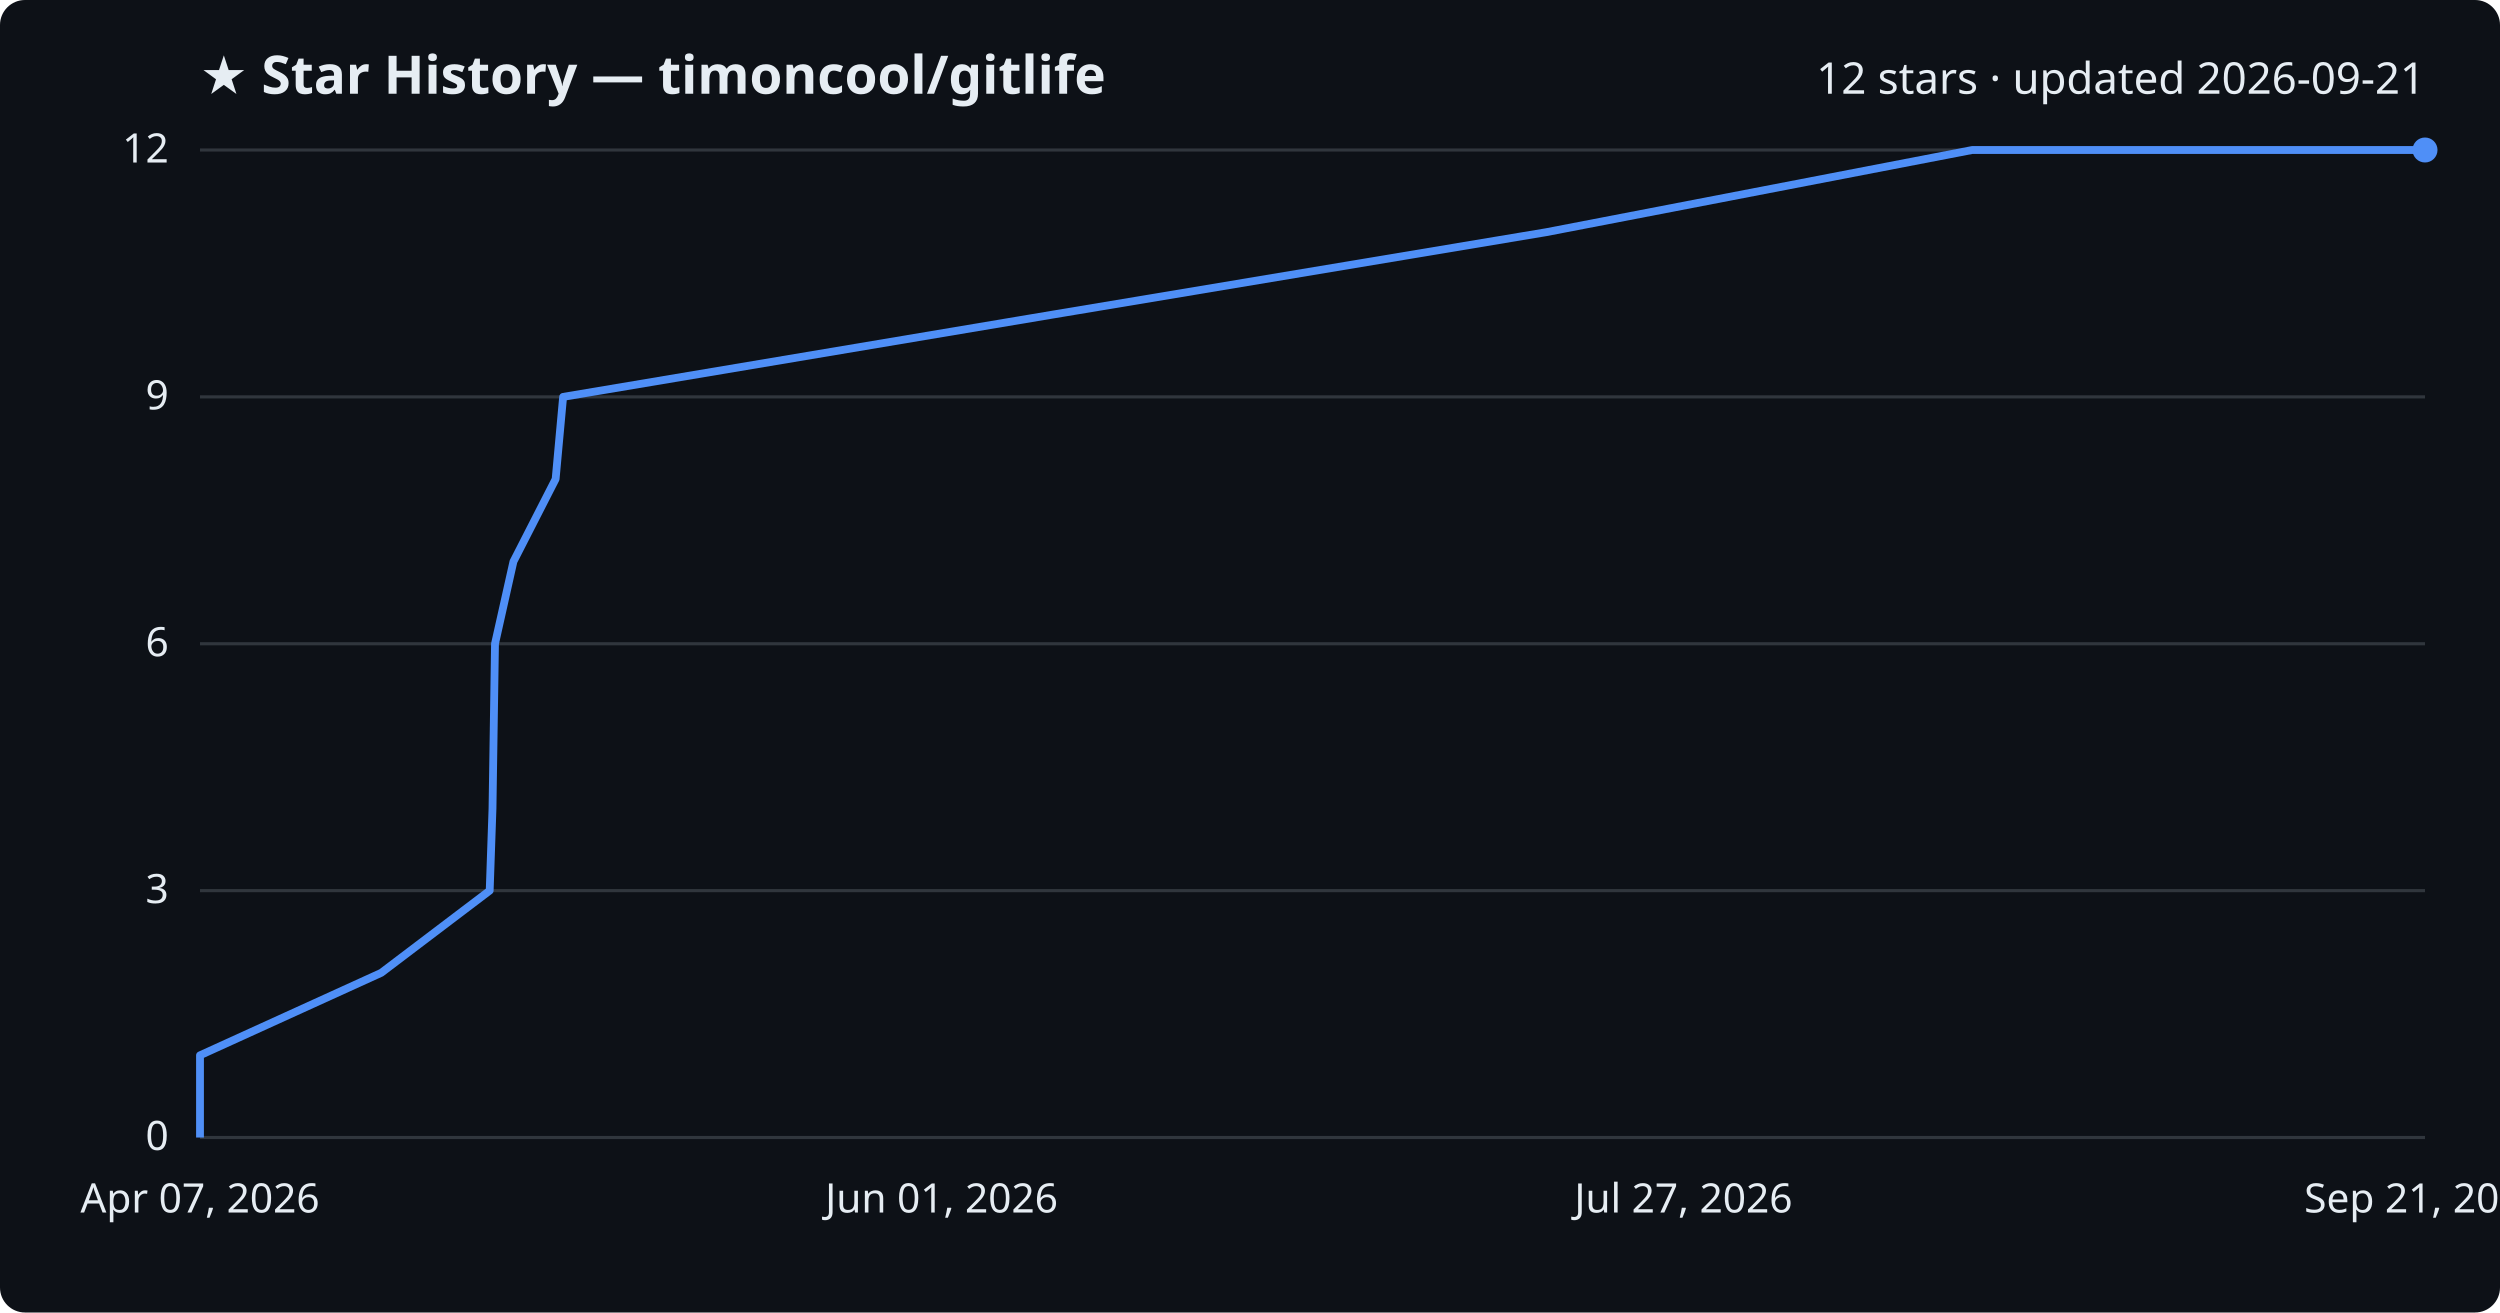
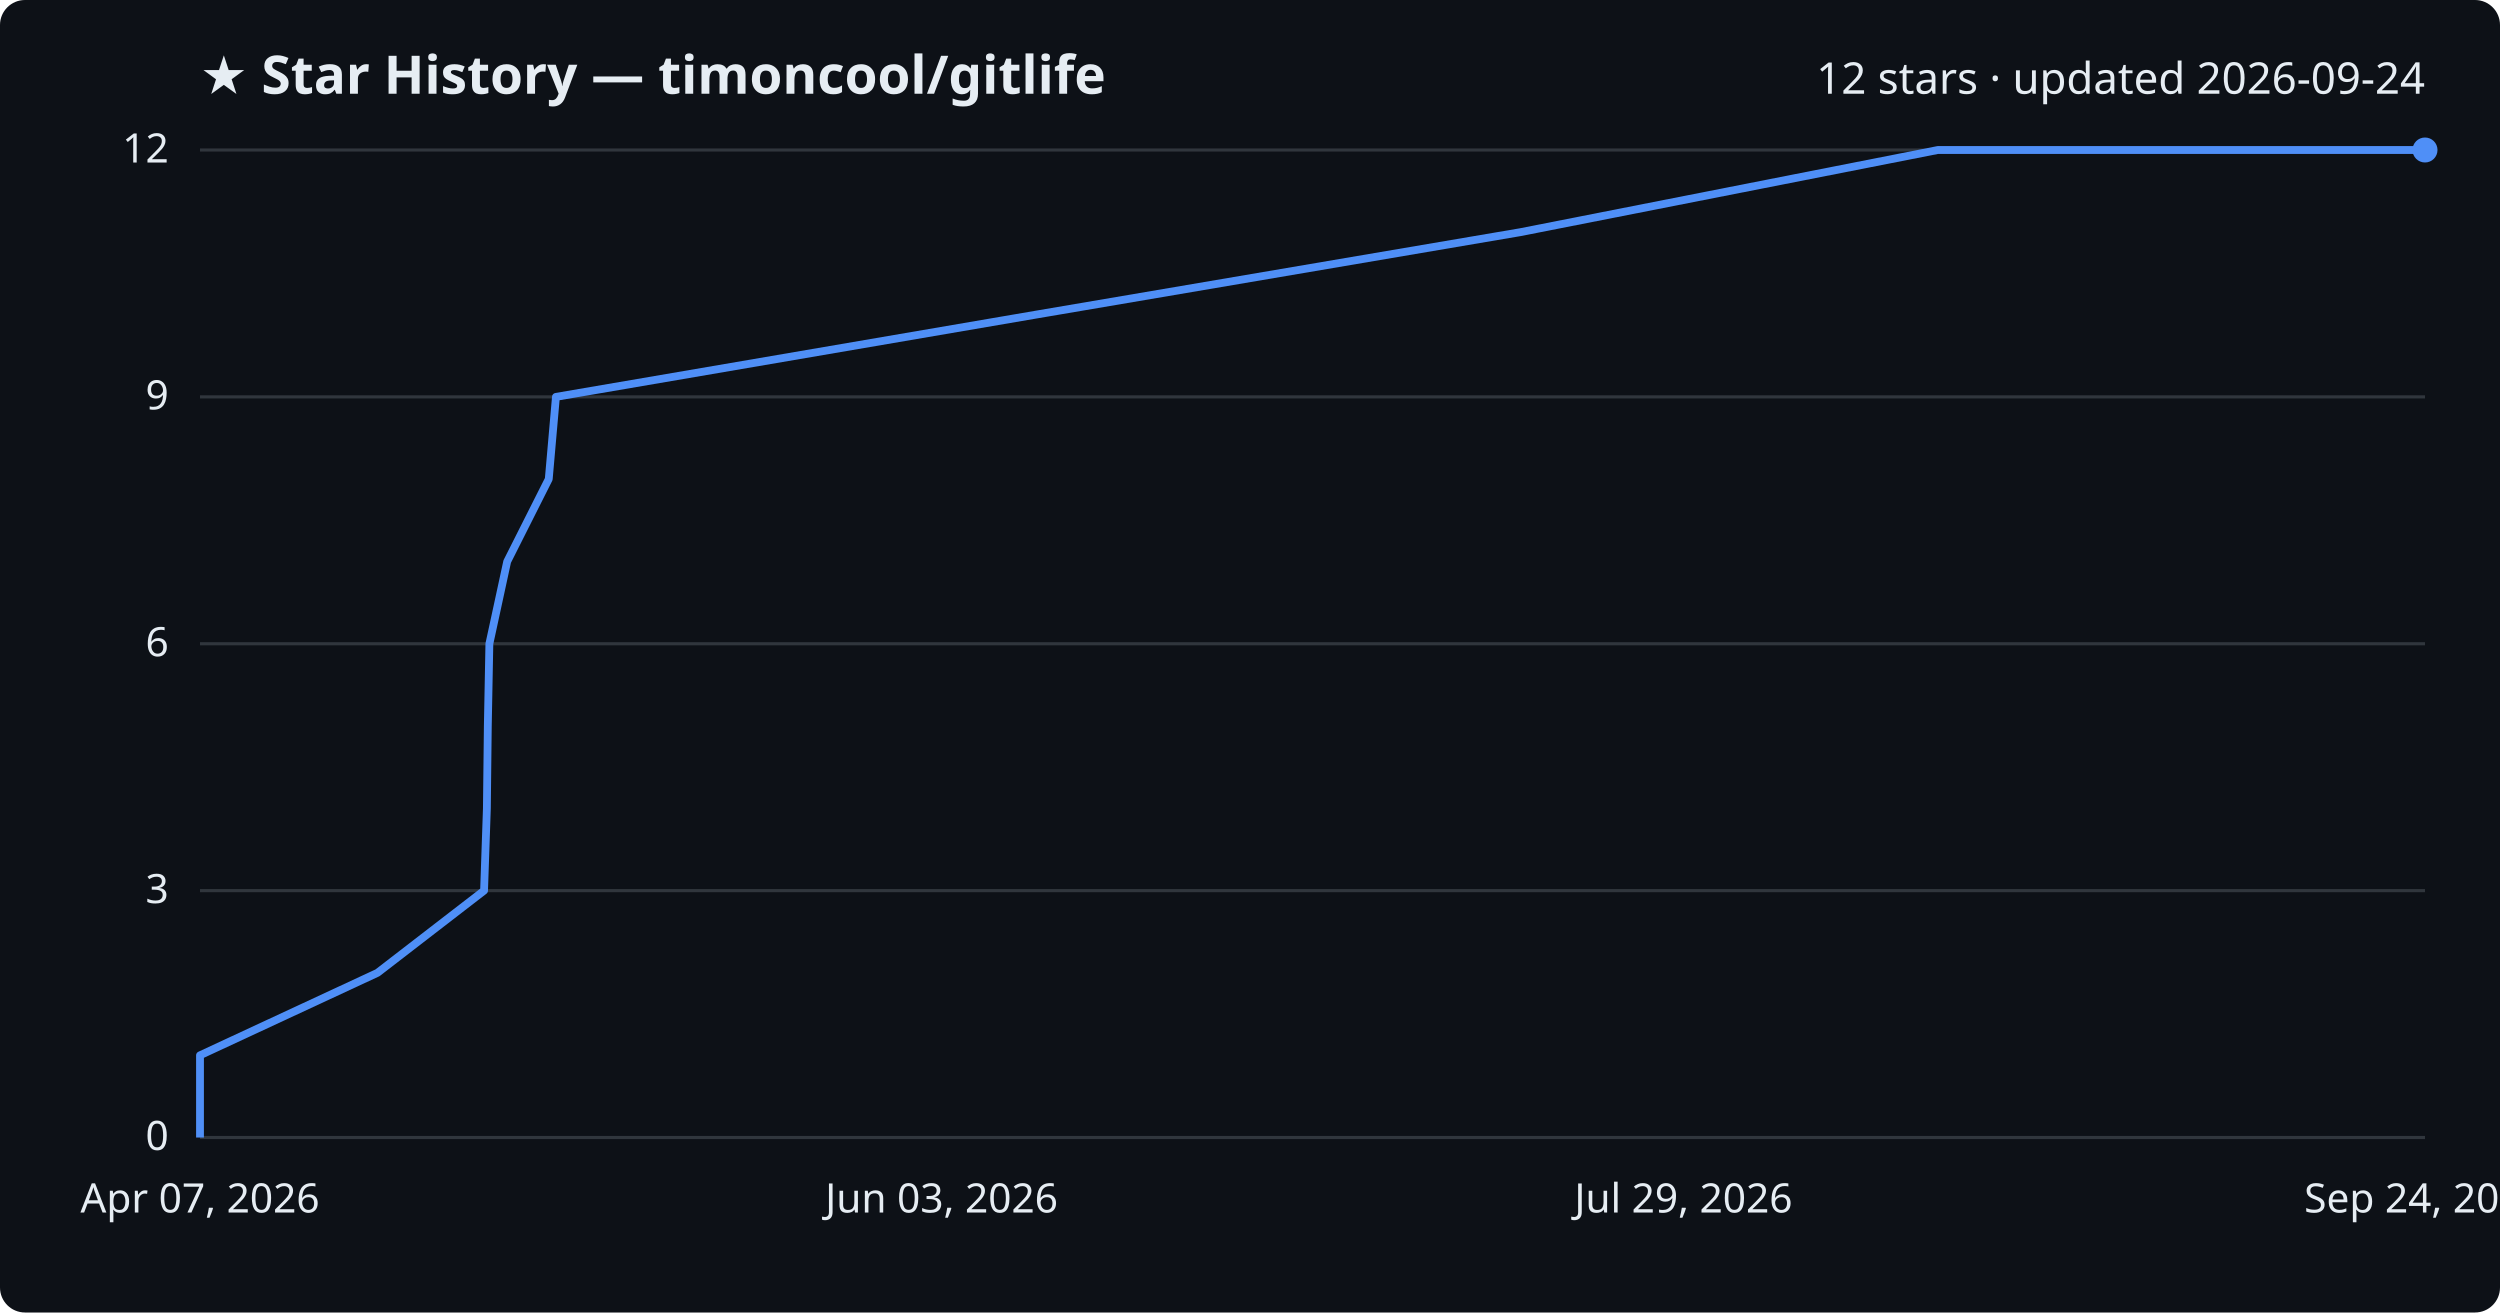
<svg xmlns="http://www.w3.org/2000/svg" viewBox="0 0 800 420" font-family="Segoe UI, sans-serif">
  <rect width="800" height="420" fill="#0d1117" rx="8" />
  <text x="64" y="30" fill="#e6edf3" font-size="17" font-weight="700">★ Star History — timoncool/gitlife</text>
-   <text x="776" y="30" fill="#e6edf3" font-size="14" text-anchor="end">12 stars · updated 2026-09-21</text>
+   <text x="776" y="30" fill="#e6edf3" font-size="14" text-anchor="end">12 stars · updated 2026-09-24</text>
  <line x1="64" y1="364.0" x2="776" y2="364.0" stroke="#30363d" stroke-width="1" />
  <text x="54" y="368.0" fill="#e6edf3" font-size="13" text-anchor="end">0</text>
  <line x1="64" y1="285.0" x2="776" y2="285.0" stroke="#30363d" stroke-width="1" />
  <text x="54" y="289.0" fill="#e6edf3" font-size="13" text-anchor="end">3</text>
  <line x1="64" y1="206.0" x2="776" y2="206.0" stroke="#30363d" stroke-width="1" />
  <text x="54" y="210.0" fill="#e6edf3" font-size="13" text-anchor="end">6</text>
  <line x1="64" y1="127.0" x2="776" y2="127.0" stroke="#30363d" stroke-width="1" />
  <text x="54" y="131.0" fill="#e6edf3" font-size="13" text-anchor="end">9</text>
  <line x1="64" y1="48.0" x2="776" y2="48.0" stroke="#30363d" stroke-width="1" />
  <text x="54" y="52.0" fill="#e6edf3" font-size="13" text-anchor="end">12</text>
-   <path d="M64.0,364.0 L64.0,337.7 L122.0,311.3 L156.7,285.0 L157.6,258.7 L158.0,232.3 L158.4,206.0 L164.3,179.7 L177.8,153.3 L180.2,127.0 L336.7,100.7 L494.8,74.3 L631.1,48.0 L776.0,48.0" fill="none" stroke="#4f8ff7" stroke-width="2.5" stroke-linejoin="round" />
+   <path d="M64.0,364.0 L64.0,337.7 L120.8,311.3 L154.9,285.0 L155.8,258.7 L156.1,232.3 L156.6,206.0 L162.3,179.7 L175.6,153.3 L177.9,127.0 L331.4,100.7 L486.5,74.3 L620.1,48.0 L776.0,48.0" fill="none" stroke="#4f8ff7" stroke-width="2.5" stroke-linejoin="round" />
  <circle cx="776.0" cy="48.0" r="4" fill="#4f8ff7" />
  <text x="64.0" y="388" fill="#e6edf3" font-size="13" text-anchor="middle">Apr 07, 2026</text>
-   <text x="301.3" y="388" fill="#e6edf3" font-size="13" text-anchor="middle">Jun 01, 2026</text>
-   <text x="538.7" y="388" fill="#e6edf3" font-size="13" text-anchor="middle">Jul 27, 2026</text>
-   <text x="776.0" y="388" fill="#e6edf3" font-size="13" text-anchor="middle">Sep 21, 2026</text>
+   <text x="301.3" y="388" fill="#e6edf3" font-size="13" text-anchor="middle">Jun 03, 2026</text>
+   <text x="538.7" y="388" fill="#e6edf3" font-size="13" text-anchor="middle">Jul 29, 2026</text>
+   <text x="776.0" y="388" fill="#e6edf3" font-size="13" text-anchor="middle">Sep 24, 2026</text>
</svg>
